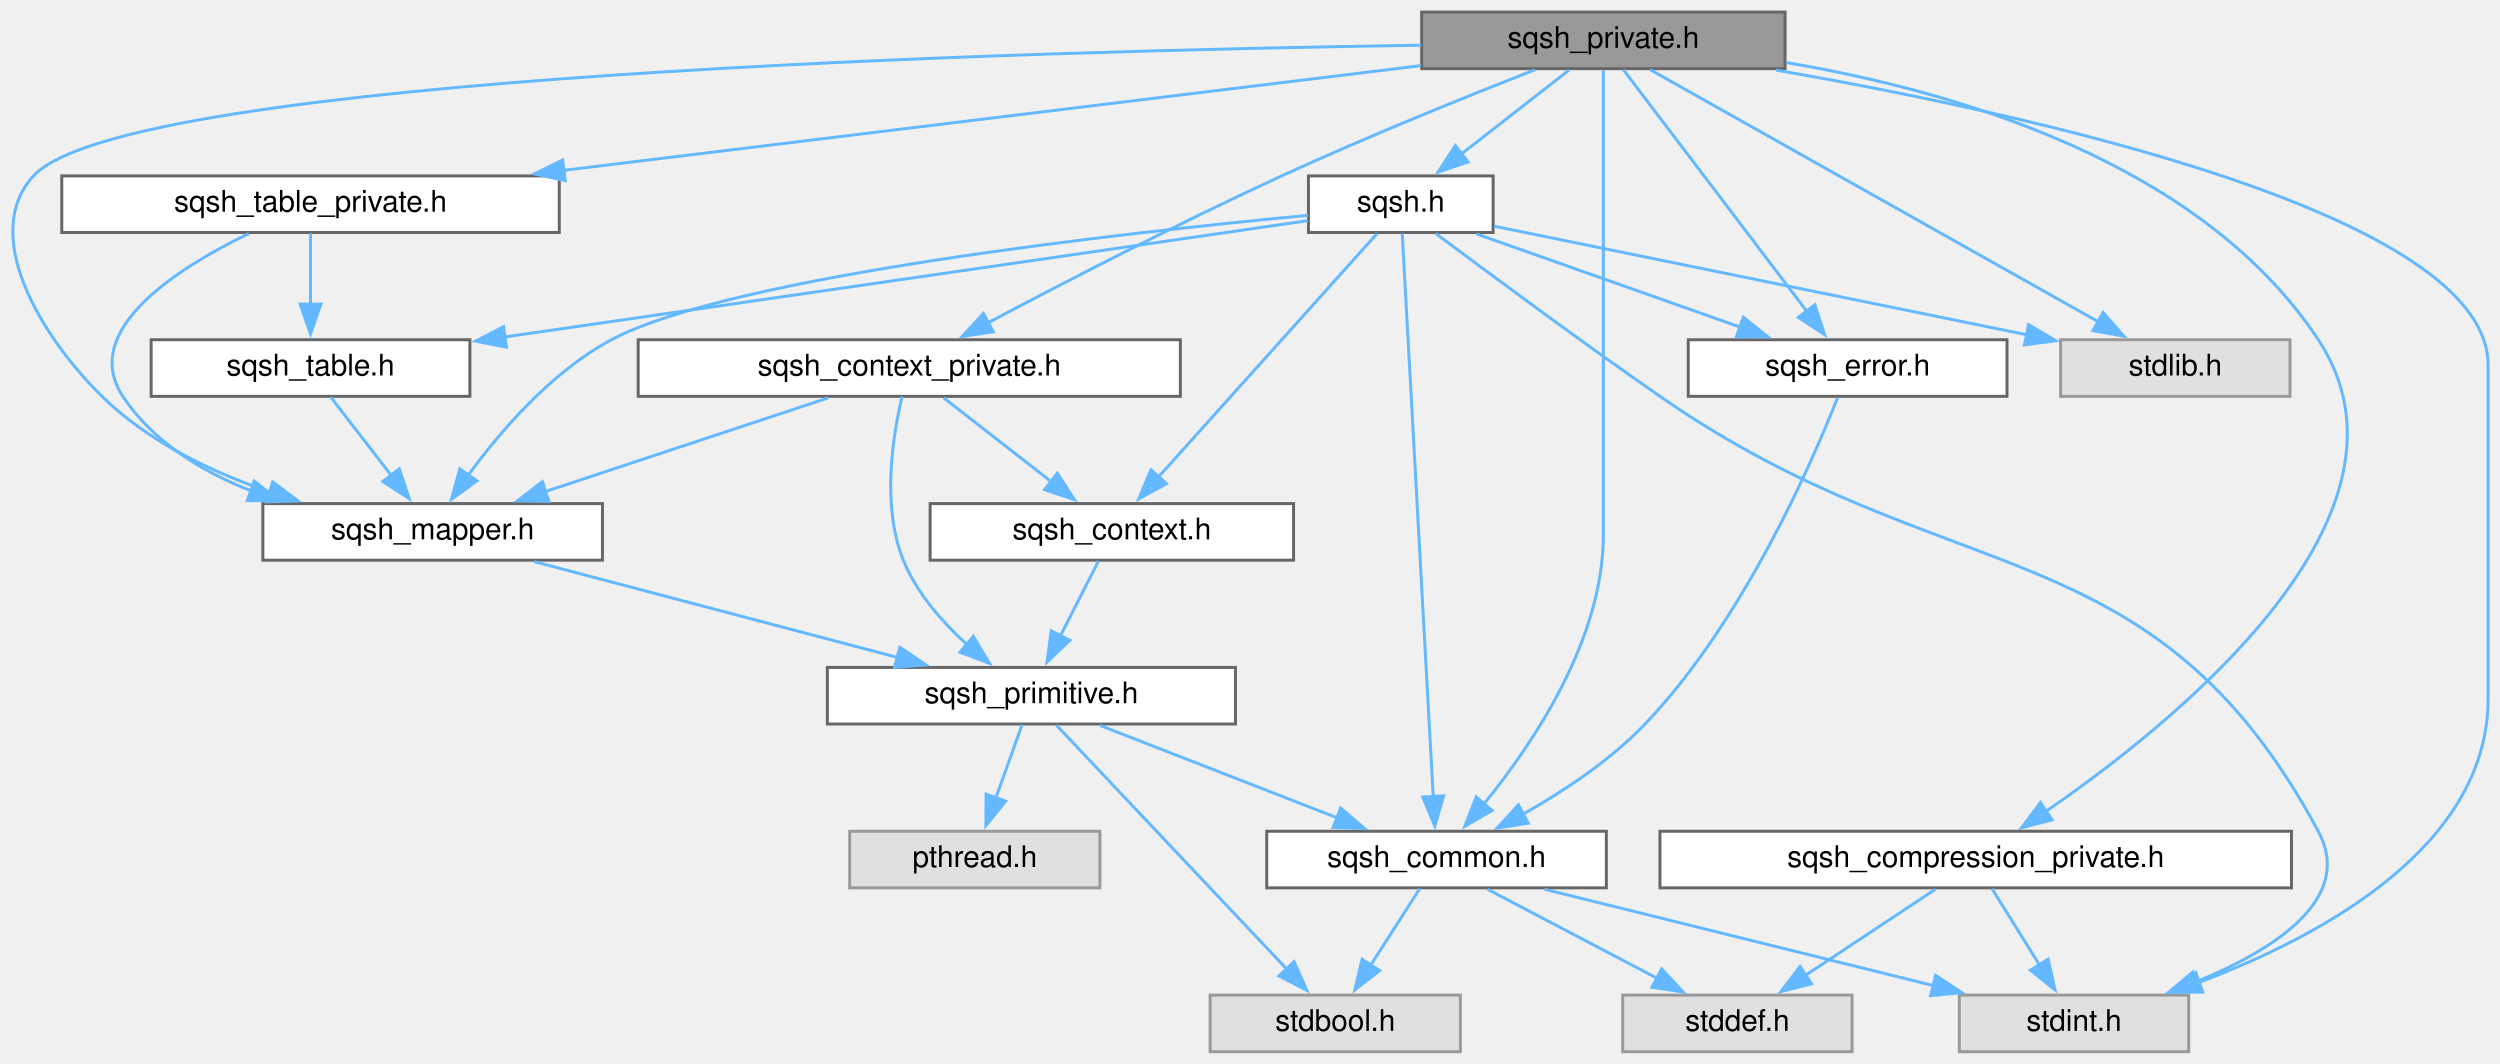
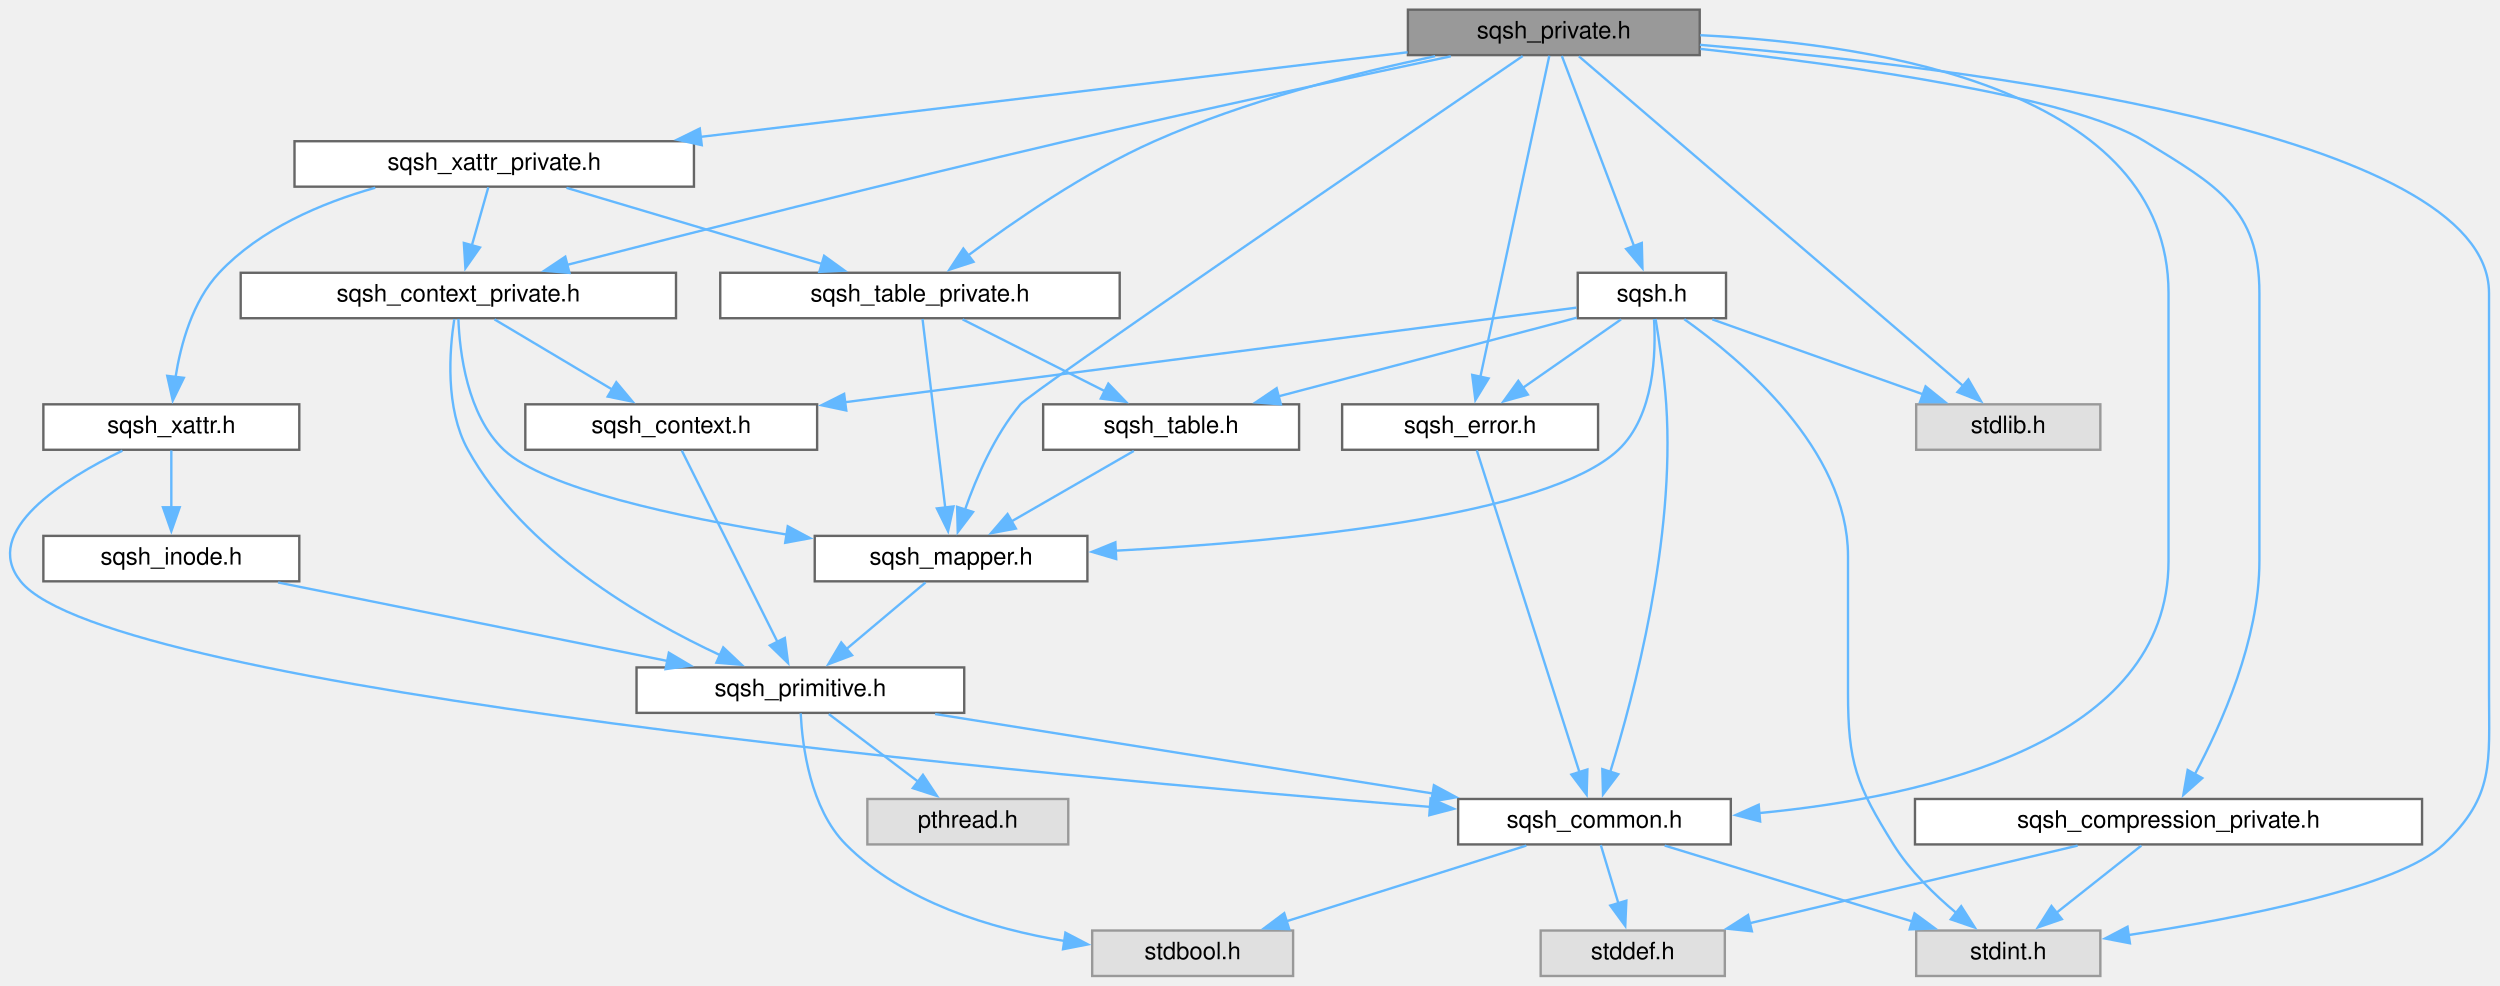
- <svg xmlns="http://www.w3.org/2000/svg" xmlns:xlink="http://www.w3.org/1999/xlink" width="839pt" height="357pt" viewBox="0.00 0.00 839.24 357.00">
-   <g id="graph0" class="graph" transform="scale(1 1) rotate(0) translate(4 353)">
+ <svg xmlns="http://www.w3.org/2000/svg" xmlns:xlink="http://www.w3.org/1999/xlink" width="1045pt" height="412pt" viewBox="0.00 0.00 1045.22 412.00">
+   <g id="graph0" class="graph" transform="scale(1 1) rotate(0) translate(4 408)">
    <g id="node1" class="node">
      <g id="a_node1">
        <a xlink:title=" ">
-           <polygon fill="#999999" stroke="#666666" points="595.24,-349 473.24,-349 473.24,-330 595.24,-330 595.24,-349" />
-           <text text-anchor="middle" x="534.24" y="-337" font-family="Helvetica,sans-Serif" font-size="10.00">sqsh_private.h</text>
+           <polygon fill="#999999" stroke="#666666" points="706.63,-404 584.63,-404 584.63,-385 706.63,-385 706.63,-404" />
+           <text text-anchor="middle" x="645.63" y="-392" font-family="Helvetica,sans-Serif" font-size="10.00">sqsh_private.h</text>
        </a>
      </g>
    </g>
    <g id="node2" class="node">
      <g id="a_node2">
        <a xlink:href="sqsh_8h.html" target="_top" xlink:title=" ">
-           <polygon fill="white" stroke="#666666" points="497.24,-294 435.24,-294 435.24,-275 497.24,-275 497.24,-294" />
-           <text text-anchor="middle" x="466.24" y="-282" font-family="Helvetica,sans-Serif" font-size="10.00">sqsh.h</text>
+           <polygon fill="white" stroke="#666666" points="717.63,-294 655.63,-294 655.63,-275 717.63,-275 717.63,-294" />
+           <text text-anchor="middle" x="686.63" y="-282" font-family="Helvetica,sans-Serif" font-size="10.00">sqsh.h</text>
        </a>
      </g>
    </g>
    <g id="edge1" class="edge">
-       <path fill="none" stroke="#63b8ff" d="M522.7,-329.51C512.77,-321.77 498.22,-310.43 486.38,-301.2" />
-       <polygon fill="#63b8ff" stroke="#63b8ff" points="488.83,-298.68 478.79,-295.29 484.53,-304.2 488.83,-298.68" />
+       <path fill="none" stroke="#63b8ff" d="M648.99,-384.66C655.56,-367.34 670.29,-328.55 679.25,-304.95" />
+       <polygon fill="#63b8ff" stroke="#63b8ff" points="682.42,-306.47 682.69,-295.88 675.87,-303.98 682.42,-306.47" />
    </g>
    <g id="node3" class="node">
      <g id="a_node3">
        <a xlink:href="sqsh__common_8h.html" target="_top" xlink:title=" ">
-           <polygon fill="white" stroke="#666666" points="535.24,-74 421.24,-74 421.24,-55 535.24,-55 535.24,-74" />
-           <text text-anchor="middle" x="478.24" y="-62" font-family="Helvetica,sans-Serif" font-size="10.00">sqsh_common.h</text>
+           <polygon fill="white" stroke="#666666" points="719.63,-74 605.63,-74 605.63,-55 719.63,-55 719.63,-74" />
+           <text text-anchor="middle" x="662.63" y="-62" font-family="Helvetica,sans-Serif" font-size="10.00">sqsh_common.h</text>
        </a>
      </g>
    </g>
    <g id="edge19" class="edge">
-       <path fill="none" stroke="#63b8ff" d="M534.24,-329.54C534.24,-311.03 534.24,-267.25 534.24,-230.5 534.24,-230.5 534.24,-230.5 534.24,-173.5 534.24,-138.47 510.73,-103.5 494.18,-83.21" />
-       <polygon fill="#63b8ff" stroke="#63b8ff" points="496.88,-80.98 487.72,-75.65 491.55,-85.53 496.88,-80.98" />
+       <path fill="none" stroke="#63b8ff" d="M706.86,-393.33C782.88,-389.51 902.63,-370.07 902.63,-285.5 902.63,-285.5 902.63,-285.5 902.63,-173.5 902.63,-97.82 802.16,-74.86 731.23,-68.08" />
+       <polygon fill="#63b8ff" stroke="#63b8ff" points="731.89,-64.62 721.63,-67.26 731.29,-71.6 731.89,-64.62" />
    </g>
    <g id="node6" class="node">
      <g id="a_node6">
        <a xlink:title=" ">
-           <polygon fill="#e0e0e0" stroke="#999999" points="730.74,-19 653.74,-19 653.74,0 730.74,0 730.74,-19" />
-           <text text-anchor="middle" x="692.24" y="-7" font-family="Helvetica,sans-Serif" font-size="10.00">stdint.h</text>
-         </a>
-       </g>
-     </g>
-     <g id="edge32" class="edge">
-       <path fill="none" stroke="#63b8ff" d="M592.2,-329.53C678.64,-314.5 831.24,-280.84 831.24,-230.5 831.24,-230.5 831.24,-230.5 831.24,-118.5 831.24,-68.81 775.16,-38.67 734.25,-23.3" />
-       <polygon fill="#63b8ff" stroke="#63b8ff" points="735.45,-20.01 724.86,-19.94 733.1,-26.6 735.45,-20.01" />
+           <polygon fill="#e0e0e0" stroke="#999999" points="874.13,-19 797.13,-19 797.13,0 874.13,0 874.13,-19" />
+           <text text-anchor="middle" x="835.63" y="-7" font-family="Helvetica,sans-Serif" font-size="10.00">stdint.h</text>
+         </a>
+       </g>
+     </g>
+     <g id="edge39" class="edge">
+       <path fill="none" stroke="#63b8ff" d="M706.73,-389.3C816.69,-380.05 1036.63,-353.11 1036.63,-285.5 1036.63,-285.5 1036.63,-285.5 1036.63,-118.5 1036.63,-89.04 1038.99,-75.29 1017.63,-55 998.84,-37.15 932.92,-24.28 885.83,-17.1" />
+       <polygon fill="#63b8ff" stroke="#63b8ff" points="886.5,-13.67 876.1,-15.67 885.48,-20.59 886.5,-13.67" />
    </g>
    <g id="node10" class="node">
      <g id="a_node10">
        <a xlink:href="sqsh__error_8h.html" target="_top" xlink:title=" ">
-           <polygon fill="white" stroke="#666666" points="669.74,-239 562.74,-239 562.74,-220 669.74,-220 669.74,-239" />
-           <text text-anchor="middle" x="616.24" y="-227" font-family="Helvetica,sans-Serif" font-size="10.00">sqsh_error.h</text>
+           <polygon fill="white" stroke="#666666" points="664.13,-239 557.13,-239 557.13,-220 664.13,-220 664.13,-239" />
+           <text text-anchor="middle" x="610.63" y="-227" font-family="Helvetica,sans-Serif" font-size="10.00">sqsh_error.h</text>
        </a>
      </g>
    </g>
    <g id="edge27" class="edge">
-       <path fill="none" stroke="#63b8ff" d="M540.95,-329.66C554.4,-311.94 584.9,-271.77 602.68,-248.35" />
-       <polygon fill="#63b8ff" stroke="#63b8ff" points="605.26,-250.75 608.52,-240.67 599.68,-246.51 605.26,-250.75" />
+       <path fill="none" stroke="#63b8ff" d="M643.75,-384.74C638.31,-359.42 622.49,-285.72 614.85,-250.16" />
+       <polygon fill="#63b8ff" stroke="#63b8ff" points="618.36,-249.83 612.84,-240.79 611.52,-251.3 618.36,-249.83" />
    </g>
    <g id="node11" class="node">
      <g id="a_node11">
        <a xlink:href="sqsh__mapper_8h.html" target="_top" xlink:title=" ">
-           <polygon fill="white" stroke="#666666" points="198.24,-184 84.24,-184 84.24,-165 198.24,-165 198.24,-184" />
-           <text text-anchor="middle" x="141.24" y="-172" font-family="Helvetica,sans-Serif" font-size="10.00">sqsh_mapper.h</text>
+           <polygon fill="white" stroke="#666666" points="450.63,-184 336.63,-184 336.63,-165 450.63,-165 450.63,-184" />
+           <text text-anchor="middle" x="393.63" y="-172" font-family="Helvetica,sans-Serif" font-size="10.00">sqsh_mapper.h</text>
        </a>
      </g>
    </g>
    <g id="edge28" class="edge">
-       <path fill="none" stroke="#63b8ff" d="M473.08,-337.88C340.96,-335.91 38.22,-327.72 7.24,-294 -10.43,-274.78 8.73,-241.19 30.24,-220 45.65,-204.82 66.9,-194.62 86.69,-187.87" />
-       <polygon fill="#63b8ff" stroke="#63b8ff" points="87.56,-191.26 96.04,-184.92 85.46,-184.59 87.56,-191.26" />
+       <path fill="none" stroke="#63b8ff" d="M632.62,-384.62C585.57,-352.5 426.75,-243.92 422.63,-239 411.8,-226.05 404.16,-208.38 399.46,-194.97" />
+       <polygon fill="#63b8ff" stroke="#63b8ff" points="402.82,-193.99 396.42,-185.55 396.16,-196.14 402.82,-193.99" />
    </g>
    <g id="node13" class="node">
      <g id="a_node13">
        <a xlink:title=" ">
-           <polygon fill="#e0e0e0" stroke="#999999" points="764.74,-239 687.74,-239 687.74,-220 764.74,-220 764.74,-239" />
-           <text text-anchor="middle" x="726.24" y="-227" font-family="Helvetica,sans-Serif" font-size="10.00">stdlib.h</text>
-         </a>
-       </g>
-     </g>
-     <g id="edge33" class="edge">
-       <path fill="none" stroke="#63b8ff" d="M549.95,-329.66C583,-311.07 659.98,-267.77 700.4,-245.03" />
-       <polygon fill="#63b8ff" stroke="#63b8ff" points="701.99,-248.16 708.99,-240.2 698.56,-242.05 701.99,-248.16" />
+           <polygon fill="#e0e0e0" stroke="#999999" points="874.13,-239 797.13,-239 797.13,-220 874.13,-220 874.13,-239" />
+           <text text-anchor="middle" x="835.63" y="-227" font-family="Helvetica,sans-Serif" font-size="10.00">stdlib.h</text>
+         </a>
+       </g>
+     </g>
+     <g id="edge40" class="edge">
+       <path fill="none" stroke="#63b8ff" d="M656.12,-384.5C686.94,-358.06 777.57,-280.31 816.98,-246.5" />
+       <polygon fill="#63b8ff" stroke="#63b8ff" points="818.95,-249.42 824.26,-240.25 814.39,-244.11 818.95,-249.42" />
    </g>
    <g id="node14" class="node">
      <g id="a_node14">
        <a xlink:href="sqsh__compression__private_8h.html" target="_top" xlink:title=" ">
-           <polygon fill="white" stroke="#666666" points="765.24,-74 553.24,-74 553.24,-55 765.24,-55 765.24,-74" />
-           <text text-anchor="middle" x="659.24" y="-62" font-family="Helvetica,sans-Serif" font-size="10.00">sqsh_compression_private.h</text>
+           <polygon fill="white" stroke="#666666" points="1008.63,-74 796.63,-74 796.63,-55 1008.63,-55 1008.63,-74" />
+           <text text-anchor="middle" x="902.63" y="-62" font-family="Helvetica,sans-Serif" font-size="10.00">sqsh_compression_private.h</text>
        </a>
      </g>
    </g>
    <g id="edge20" class="edge">
-       <path fill="none" stroke="#63b8ff" d="M595.55,-332.06C652.74,-322.43 734.95,-298.46 774.24,-239 812.96,-180.4 726.59,-110.77 682.76,-80.64" />
-       <polygon fill="#63b8ff" stroke="#63b8ff" points="684.88,-77.85 674.63,-75.18 680.98,-83.66 684.88,-77.85" />
+       <path fill="none" stroke="#63b8ff" d="M706.9,-387.6C769.67,-380.67 862.24,-367.67 892.63,-349 922.78,-330.48 940.63,-320.88 940.63,-285.5 940.63,-285.5 940.63,-285.5 940.63,-173.5 940.63,-140.65 924.79,-105.19 913.56,-84.19" />
+       <polygon fill="#63b8ff" stroke="#63b8ff" points="916.75,-82.72 908.82,-75.69 910.64,-86.13 916.75,-82.72" />
    </g>
    <g id="node15" class="node">
      <g id="a_node15">
        <a xlink:href="sqsh__context__private_8h.html" target="_top" xlink:title=" ">
-           <polygon fill="white" stroke="#666666" points="392.24,-239 210.24,-239 210.24,-220 392.24,-220 392.24,-239" />
-           <text text-anchor="middle" x="301.24" y="-227" font-family="Helvetica,sans-Serif" font-size="10.00">sqsh_context_private.h</text>
+           <polygon fill="white" stroke="#666666" points="278.63,-294 96.63,-294 96.63,-275 278.63,-275 278.63,-294" />
+           <text text-anchor="middle" x="187.63" y="-282" font-family="Helvetica,sans-Serif" font-size="10.00">sqsh_context_private.h</text>
        </a>
      </g>
    </g>
    <g id="edge23" class="edge">
-       <path fill="none" stroke="#63b8ff" d="M511.25,-329.64C489.23,-321.01 455.17,-307.29 426.24,-294 391.59,-278.09 352.55,-257.88 327.46,-244.59" />
-       <polygon fill="#63b8ff" stroke="#63b8ff" points="329.42,-241.67 318.95,-240.06 326.13,-247.84 329.42,-241.67" />
+       <path fill="none" stroke="#63b8ff" d="M602.57,-384.5C561.22,-375.77 497.05,-361.97 441.63,-349 368.39,-331.86 283.7,-310.35 232.97,-297.27" />
+       <polygon fill="#63b8ff" stroke="#63b8ff" points="234.09,-293.95 223.53,-294.84 232.34,-300.72 234.09,-293.95" />
    </g>
    <g id="node16" class="node">
      <g id="a_node16">
        <a xlink:href="sqsh__table__private_8h.html" target="_top" xlink:title=" ">
-           <polygon fill="white" stroke="#666666" points="183.74,-294 16.74,-294 16.74,-275 183.74,-275 183.74,-294" />
-           <text text-anchor="middle" x="100.24" y="-282" font-family="Helvetica,sans-Serif" font-size="10.00">sqsh_table_private.h</text>
+           <polygon fill="white" stroke="#666666" points="464.13,-294 297.13,-294 297.13,-275 464.13,-275 464.13,-294" />
+           <text text-anchor="middle" x="380.63" y="-282" font-family="Helvetica,sans-Serif" font-size="10.00">sqsh_table_private.h</text>
        </a>
      </g>
    </g>
    <g id="edge29" class="edge">
-       <path fill="none" stroke="#63b8ff" d="M472.97,-331.02C397.8,-321.84 269.94,-306.22 185.27,-295.88" />
-       <polygon fill="#63b8ff" stroke="#63b8ff" points="185.73,-292.42 175.38,-294.68 184.89,-299.36 185.73,-292.42" />
+       <path fill="none" stroke="#63b8ff" d="M596.02,-384.56C562.05,-377.42 516.48,-365.8 478.63,-349 449.76,-336.18 419.72,-315.44 400.64,-301.17" />
+       <polygon fill="#63b8ff" stroke="#63b8ff" points="403,-298.57 392.93,-295.29 398.76,-304.14 403,-298.57" />
+     </g>
+     <g id="node17" class="node">
+       <g id="a_node17">
+         <a xlink:href="sqsh__xattr__private_8h.html" target="_top" xlink:title=" ">
+           <polygon fill="white" stroke="#666666" points="286.13,-349 119.13,-349 119.13,-330 286.13,-330 286.13,-349" />
+           <text text-anchor="middle" x="202.63" y="-337" font-family="Helvetica,sans-Serif" font-size="10.00">sqsh_xattr_private.h</text>
+         </a>
+       </g>
+     </g>
+     <g id="edge32" class="edge">
+       <path fill="none" stroke="#63b8ff" d="M584.5,-386.19C507.83,-377.01 375.92,-361.23 288.98,-350.83" />
+       <polygon fill="#63b8ff" stroke="#63b8ff" points="289.4,-347.36 279.06,-349.64 288.57,-354.31 289.4,-347.36" />
    </g>
    <g id="edge2" class="edge">
-       <path fill="none" stroke="#63b8ff" d="M466.72,-274.68C468.49,-242.57 474.61,-131.33 477.14,-85.49" />
-       <polygon fill="#63b8ff" stroke="#63b8ff" points="480.62,-85.88 477.67,-75.7 473.63,-85.49 480.62,-85.88" />
+       <path fill="none" stroke="#63b8ff" d="M688.18,-274.67C689.66,-265.72 691.8,-251.44 692.63,-239 696.41,-182.73 679.16,-117.44 669.23,-85.37" />
+       <polygon fill="#63b8ff" stroke="#63b8ff" points="672.58,-84.35 666.19,-75.89 665.91,-86.48 672.58,-84.35" />
    </g>
    <g id="edge17" class="edge">
-       <path fill="none" stroke="#63b8ff" d="M477.93,-274.7C494.52,-262.27 525.9,-238.99 553.24,-220 649.92,-152.84 718.47,-177.67 774.24,-74 786.42,-51.35 759.48,-34.21 733.29,-23.48" />
-       <polygon fill="#63b8ff" stroke="#63b8ff" points="734.61,-20.24 724.02,-19.95 732.12,-26.78 734.61,-20.24" />
+       <path fill="none" stroke="#63b8ff" d="M700.17,-274.59C723.46,-258.05 768.63,-220.23 768.63,-175.5 768.63,-175.5 768.63,-175.5 768.63,-118.5 768.63,-89.04 772.06,-80.01 787.63,-55 794.48,-44 804.75,-33.98 814.03,-26.24" />
+       <polygon fill="#63b8ff" stroke="#63b8ff" points="815.95,-29.18 821.64,-20.24 811.61,-23.68 815.95,-29.18" />
    </g>
    <g id="node7" class="node">
      <g id="a_node7">
        <a xlink:href="sqsh__context_8h.html" target="_top" xlink:title=" ">
-           <polygon fill="white" stroke="#666666" points="430.24,-184 308.24,-184 308.24,-165 430.24,-165 430.24,-184" />
-           <text text-anchor="middle" x="369.24" y="-172" font-family="Helvetica,sans-Serif" font-size="10.00">sqsh_context.h</text>
+           <polygon fill="white" stroke="#666666" points="337.63,-239 215.63,-239 215.63,-220 337.63,-220 337.63,-239" />
+           <text text-anchor="middle" x="276.63" y="-227" font-family="Helvetica,sans-Serif" font-size="10.00">sqsh_context.h</text>
        </a>
      </g>
    </g>
    <g id="edge6" class="edge">
-       <path fill="none" stroke="#63b8ff" d="M458.3,-274.66C442.24,-256.78 405.65,-216.05 384.71,-192.73" />
-       <polygon fill="#63b8ff" stroke="#63b8ff" points="387.58,-190.69 378.29,-185.59 382.37,-195.36 387.58,-190.69" />
+       <path fill="none" stroke="#63b8ff" d="M655.14,-279.43C590.14,-271.03 439.63,-251.57 349.21,-239.88" />
+       <polygon fill="#63b8ff" stroke="#63b8ff" points="349.82,-236.43 339.45,-238.62 348.92,-243.37 349.82,-236.43" />
    </g>
    <g id="edge11" class="edge">
-       <path fill="none" stroke="#63b8ff" d="M491.68,-274.51C516,-265.92 552.89,-252.88 580.22,-243.22" />
-       <polygon fill="#63b8ff" stroke="#63b8ff" points="581.23,-246.58 589.49,-239.95 578.89,-239.98 581.23,-246.58" />
+       <path fill="none" stroke="#63b8ff" d="M673.74,-274.51C662.54,-266.7 646.06,-255.21 632.75,-245.93" />
+       <polygon fill="#63b8ff" stroke="#63b8ff" points="634.78,-243.07 624.58,-240.22 630.78,-248.81 634.78,-243.07" />
    </g>
    <g id="edge13" class="edge">
-       <path fill="none" stroke="#63b8ff" d="M435.1,-280.77C374.12,-275.02 241.37,-260.41 201.24,-239 181.01,-228.21 163.76,-208.03 153.01,-193.31" />
-       <polygon fill="#63b8ff" stroke="#63b8ff" points="156.1,-191.62 147.52,-185.41 150.36,-195.62 156.1,-191.62" />
+       <path fill="none" stroke="#63b8ff" d="M687.52,-274.64C688.37,-260.82 687.75,-234.25 672.63,-220 643.08,-192.13 534.97,-181.7 462.33,-177.8" />
+       <polygon fill="#63b8ff" stroke="#63b8ff" points="462.67,-174.32 452.5,-177.31 462.32,-181.31 462.67,-174.32" />
    </g>
    <g id="node12" class="node">
      <g id="a_node12">
        <a xlink:href="sqsh__table_8h.html" target="_top" xlink:title=" ">
-           <polygon fill="white" stroke="#666666" points="153.74,-239 46.74,-239 46.74,-220 153.74,-220 153.74,-239" />
-           <text text-anchor="middle" x="100.24" y="-227" font-family="Helvetica,sans-Serif" font-size="10.00">sqsh_table.h</text>
+           <polygon fill="white" stroke="#666666" points="539.13,-239 432.13,-239 432.13,-220 539.13,-220 539.13,-239" />
+           <text text-anchor="middle" x="485.63" y="-227" font-family="Helvetica,sans-Serif" font-size="10.00">sqsh_table.h</text>
        </a>
      </g>
    </g>
    <g id="edge15" class="edge">
-       <path fill="none" stroke="#63b8ff" d="M435.03,-278.98C375.55,-270.37 244.81,-251.44 165.46,-239.94" />
-       <polygon fill="#63b8ff" stroke="#63b8ff" points="166.03,-236.49 155.63,-238.52 165.03,-243.42 166.03,-236.49" />
+       <path fill="none" stroke="#63b8ff" d="M655.23,-275.22C621.66,-266.37 568.17,-252.26 530.24,-242.26" />
+       <polygon fill="#63b8ff" stroke="#63b8ff" points="531.53,-238.98 520.97,-239.82 529.74,-245.75 531.53,-238.98" />
    </g>
    <g id="edge18" class="edge">
-       <path fill="none" stroke="#63b8ff" d="M497.6,-277.11C542.02,-268.05 623.7,-251.4 676.46,-240.65" />
-       <polygon fill="#63b8ff" stroke="#63b8ff" points="676.99,-244.11 686.09,-238.68 675.59,-237.25 676.99,-244.11" />
+       <path fill="none" stroke="#63b8ff" d="M711.91,-274.51C736.14,-265.89 772.93,-252.8 800.11,-243.14" />
+       <polygon fill="#63b8ff" stroke="#63b8ff" points="801.06,-246.51 809.3,-239.87 798.71,-239.92 801.06,-246.51" />
    </g>
    <g id="node4" class="node">
      <g id="a_node4">
        <a xlink:title=" ">
-           <polygon fill="#e0e0e0" stroke="#999999" points="486.24,-19 402.24,-19 402.24,0 486.24,0 486.24,-19" />
-           <text text-anchor="middle" x="444.24" y="-7" font-family="Helvetica,sans-Serif" font-size="10.00">stdbool.h</text>
+           <polygon fill="#e0e0e0" stroke="#999999" points="536.63,-19 452.63,-19 452.63,0 536.63,0 536.63,-19" />
+           <text text-anchor="middle" x="494.63" y="-7" font-family="Helvetica,sans-Serif" font-size="10.00">stdbool.h</text>
        </a>
      </g>
    </g>
    <g id="edge3" class="edge">
-       <path fill="none" stroke="#63b8ff" d="M472.62,-54.75C468.12,-47.73 461.65,-37.64 456.02,-28.87" />
-       <polygon fill="#63b8ff" stroke="#63b8ff" points="459.13,-27.24 450.79,-20.72 453.24,-31.02 459.13,-27.24" />
+       <path fill="none" stroke="#63b8ff" d="M634.13,-54.51C606.54,-45.8 564.47,-32.53 533.75,-22.84" />
+       <polygon fill="#63b8ff" stroke="#63b8ff" points="535.02,-19.57 524.43,-19.9 532.92,-26.25 535.02,-19.57" />
    </g>
    <g id="node5" class="node">
      <g id="a_node5">
        <a xlink:title=" ">
-           <polygon fill="#e0e0e0" stroke="#999999" points="617.74,-19 540.74,-19 540.74,0 617.74,0 617.74,-19" />
-           <text text-anchor="middle" x="579.24" y="-7" font-family="Helvetica,sans-Serif" font-size="10.00">stddef.h</text>
+           <polygon fill="#e0e0e0" stroke="#999999" points="717.13,-19 640.13,-19 640.13,0 717.13,0 717.13,-19" />
+           <text text-anchor="middle" x="678.63" y="-7" font-family="Helvetica,sans-Serif" font-size="10.00">stddef.h</text>
        </a>
      </g>
    </g>
    <g id="edge4" class="edge">
-       <path fill="none" stroke="#63b8ff" d="M495.37,-54.51C510.99,-46.31 534.32,-34.07 552.41,-24.58" />
-       <polygon fill="#63b8ff" stroke="#63b8ff" points="553.79,-27.81 561.01,-20.06 550.53,-21.61 553.79,-27.81" />
+       <path fill="none" stroke="#63b8ff" d="M665.27,-54.75C667.28,-48.11 670.11,-38.73 672.65,-30.31" />
+       <polygon fill="#63b8ff" stroke="#63b8ff" points="675.96,-31.48 675.5,-20.89 669.25,-29.45 675.96,-31.48" />
    </g>
    <g id="edge5" class="edge">
-       <path fill="none" stroke="#63b8ff" d="M514.54,-54.51C550.46,-45.61 605.63,-31.95 644.96,-22.21" />
-       <polygon fill="#63b8ff" stroke="#63b8ff" points="645.78,-25.61 654.64,-19.81 644.1,-18.82 645.78,-25.61" />
+       <path fill="none" stroke="#63b8ff" d="M691.98,-54.51C720.52,-45.76 764.1,-32.42 795.77,-22.71" />
+       <polygon fill="#63b8ff" stroke="#63b8ff" points="796.45,-26.17 804.98,-19.89 794.4,-19.47 796.45,-26.17" />
    </g>
    <g id="node8" class="node">
      <g id="a_node8">
        <a xlink:href="sqsh__primitive_8h.html" target="_top" xlink:title=" ">
-           <polygon fill="white" stroke="#666666" points="410.74,-129 273.74,-129 273.74,-110 410.74,-110 410.74,-129" />
-           <text text-anchor="middle" x="342.24" y="-117" font-family="Helvetica,sans-Serif" font-size="10.00">sqsh_primitive.h</text>
+           <polygon fill="white" stroke="#666666" points="399.13,-129 262.13,-129 262.13,-110 399.13,-110 399.13,-129" />
+           <text text-anchor="middle" x="330.63" y="-117" font-family="Helvetica,sans-Serif" font-size="10.00">sqsh_primitive.h</text>
        </a>
      </g>
    </g>
    <g id="edge7" class="edge">
-       <path fill="none" stroke="#63b8ff" d="M364.78,-164.75C361.28,-157.88 356.29,-148.08 351.89,-139.45" />
-       <polygon fill="#63b8ff" stroke="#63b8ff" points="355.14,-138.11 347.48,-130.79 348.9,-141.29 355.14,-138.11" />
+       <path fill="none" stroke="#63b8ff" d="M281.05,-219.66C289.75,-202.26 309.29,-163.19 321.07,-139.62" />
+       <polygon fill="#63b8ff" stroke="#63b8ff" points="324.13,-141.32 325.48,-130.81 317.87,-138.19 324.13,-141.32" />
    </g>
    <g id="edge8" class="edge">
-       <path fill="none" stroke="#63b8ff" d="M365.31,-109.51C387.12,-101.01 420.11,-88.15 444.81,-78.53" />
-       <polygon fill="#63b8ff" stroke="#63b8ff" points="446.05,-81.8 454.1,-74.91 443.51,-75.28 446.05,-81.8" />
+       <path fill="none" stroke="#63b8ff" d="M386.95,-109.51C444.51,-100.32 533.92,-86.05 595.21,-76.26" />
+       <polygon fill="#63b8ff" stroke="#63b8ff" points="595.5,-79.76 604.82,-74.73 594.39,-72.85 595.5,-79.76" />
    </g>
    <g id="edge10" class="edge">
-       <path fill="none" stroke="#63b8ff" d="M350.58,-109.66C367.47,-91.78 405.94,-51.05 427.96,-27.73" />
-       <polygon fill="#63b8ff" stroke="#63b8ff" points="430.41,-30.23 434.73,-20.56 425.32,-25.43 430.41,-30.23" />
+       <path fill="none" stroke="#63b8ff" d="M330.76,-109.82C331.43,-96.26 334.71,-70.02 349.63,-55 373.65,-30.81 410.46,-19.71 440.98,-14.64" />
+       <polygon fill="#63b8ff" stroke="#63b8ff" points="441.44,-18.11 450.83,-13.2 440.43,-11.18 441.44,-18.11" />
    </g>
    <g id="node9" class="node">
      <g id="a_node9">
        <a xlink:title=" ">
-           <polygon fill="#e0e0e0" stroke="#999999" points="365.24,-74 281.24,-74 281.24,-55 365.24,-55 365.24,-74" />
-           <text text-anchor="middle" x="323.24" y="-62" font-family="Helvetica,sans-Serif" font-size="10.00">pthread.h</text>
+           <polygon fill="#e0e0e0" stroke="#999999" points="442.63,-74 358.63,-74 358.63,-55 442.63,-55 442.63,-74" />
+           <text text-anchor="middle" x="400.63" y="-62" font-family="Helvetica,sans-Serif" font-size="10.00">pthread.h</text>
        </a>
      </g>
    </g>
    <g id="edge9" class="edge">
-       <path fill="none" stroke="#63b8ff" d="M339.1,-109.75C336.69,-103.04 333.28,-93.52 330.23,-85.02" />
-       <polygon fill="#63b8ff" stroke="#63b8ff" points="333.62,-84.1 326.95,-75.87 327.03,-86.46 333.62,-84.1" />
+       <path fill="none" stroke="#63b8ff" d="M342.51,-109.51C352.73,-101.77 367.7,-90.43 379.9,-81.2" />
+       <polygon fill="#63b8ff" stroke="#63b8ff" points="381.87,-84.1 387.73,-75.27 377.64,-78.52 381.87,-84.1" />
    </g>
    <g id="edge12" class="edge">
-       <path fill="none" stroke="#63b8ff" d="M612.85,-219.53C604.54,-198.39 581.34,-144.64 548.24,-110 536.5,-97.72 520.72,-87.31 507.12,-79.65" />
-       <polygon fill="#63b8ff" stroke="#63b8ff" points="509.04,-76.71 498.57,-75.07 505.72,-82.88 509.04,-76.71" />
+       <path fill="none" stroke="#63b8ff" d="M613.43,-219.74C621.5,-194.42 645.02,-120.72 656.36,-85.16" />
+       <polygon fill="#63b8ff" stroke="#63b8ff" points="659.66,-86.34 659.36,-75.75 652.99,-84.21 659.66,-86.34" />
    </g>
    <g id="edge14" class="edge">
-       <path fill="none" stroke="#63b8ff" d="M175.33,-164.51C208.93,-155.65 260.45,-142.07 297.36,-132.33" />
-       <polygon fill="#63b8ff" stroke="#63b8ff" points="298.07,-135.77 306.84,-129.83 296.28,-129 298.07,-135.77" />
+       <path fill="none" stroke="#63b8ff" d="M382.95,-164.51C373.93,-156.93 360.8,-145.88 349.95,-136.75" />
+       <polygon fill="#63b8ff" stroke="#63b8ff" points="352.23,-134.09 342.32,-130.33 347.72,-139.45 352.23,-134.09" />
    </g>
    <g id="edge16" class="edge">
-       <path fill="none" stroke="#63b8ff" d="M107.01,-219.75C112.55,-212.58 120.58,-202.2 127.46,-193.3" />
-       <polygon fill="#63b8ff" stroke="#63b8ff" points="130.04,-195.69 133.39,-185.64 124.5,-191.41 130.04,-195.69" />
+       <path fill="none" stroke="#63b8ff" d="M470.03,-219.51C455.93,-211.39 434.95,-199.3 418.53,-189.85" />
+       <polygon fill="#63b8ff" stroke="#63b8ff" points="420.73,-187.07 410.32,-185.11 417.24,-193.14 420.73,-187.07" />
    </g>
    <g id="edge21" class="edge">
-       <path fill="none" stroke="#63b8ff" d="M645.66,-54.51C633.75,-46.62 616.19,-34.98 602.11,-25.65" />
-       <polygon fill="#63b8ff" stroke="#63b8ff" points="604.14,-22.8 593.87,-20.19 600.27,-28.63 604.14,-22.8" />
+       <path fill="none" stroke="#63b8ff" d="M864.63,-54.51C826.87,-45.57 768.79,-31.83 727.59,-22.08" />
+       <polygon fill="#63b8ff" stroke="#63b8ff" points="728.45,-18.69 717.92,-19.79 726.84,-25.5 728.45,-18.69" />
    </g>
    <g id="edge22" class="edge">
-       <path fill="none" stroke="#63b8ff" d="M664.68,-54.75C669.01,-47.81 675.2,-37.86 680.62,-29.16" />
-       <polygon fill="#63b8ff" stroke="#63b8ff" points="683.55,-31.07 685.87,-20.73 677.61,-27.37 683.55,-31.07" />
+       <path fill="none" stroke="#63b8ff" d="M891.27,-54.51C881.58,-46.85 867.43,-35.66 855.83,-26.47" />
+       <polygon fill="#63b8ff" stroke="#63b8ff" points="858.03,-23.76 848.02,-20.3 853.69,-29.25 858.03,-23.76" />
    </g>
    <g id="edge24" class="edge">
-       <path fill="none" stroke="#63b8ff" d="M312.77,-219.51C322.7,-211.77 337.25,-200.43 349.09,-191.2" />
-       <polygon fill="#63b8ff" stroke="#63b8ff" points="350.94,-194.2 356.68,-185.29 346.64,-188.68 350.94,-194.2" />
+       <path fill="none" stroke="#63b8ff" d="M202.73,-274.51C216.24,-266.47 236.28,-254.53 252.09,-245.11" />
+       <polygon fill="#63b8ff" stroke="#63b8ff" points="253.66,-248.26 260.46,-240.13 250.07,-242.24 253.66,-248.26" />
    </g>
    <g id="edge26" class="edge">
-       <path fill="none" stroke="#63b8ff" d="M298.84,-219.9C295.81,-207.32 291.8,-183.41 299.24,-165 303.67,-154.03 312.25,-144.26 320.59,-136.69" />
-       <polygon fill="#63b8ff" stroke="#63b8ff" points="322.74,-139.45 328.17,-130.36 318.25,-134.08 322.74,-139.45" />
+       <path fill="none" stroke="#63b8ff" d="M185.93,-274.63C183.93,-261.72 181.99,-237.39 191.63,-220 214.87,-178.08 264.12,-149.45 297.31,-134.02" />
+       <polygon fill="#63b8ff" stroke="#63b8ff" points="298.38,-137.38 306.08,-130.1 295.52,-130.99 298.38,-137.38" />
    </g>
    <g id="edge25" class="edge">
-       <path fill="none" stroke="#63b8ff" d="M274.09,-219.51C247.93,-210.84 208.1,-197.65 178.87,-187.97" />
-       <polygon fill="#63b8ff" stroke="#63b8ff" points="180.27,-184.74 169.68,-184.92 178.07,-191.39 180.27,-184.74" />
+       <path fill="none" stroke="#63b8ff" d="M187.64,-274.71C188.16,-260.98 191.24,-234.54 206.63,-220 223.78,-203.81 279,-191.93 325.02,-184.54" />
+       <polygon fill="#63b8ff" stroke="#63b8ff" points="325.35,-188.03 334.69,-183.03 324.28,-181.11 325.35,-188.03" />
    </g>
    <g id="edge30" class="edge">
-       <path fill="none" stroke="#63b8ff" d="M79.59,-274.68C56.02,-263.3 22.52,-242.29 37.24,-220 47.27,-204.8 63.68,-194.77 80.54,-188.16" />
-       <polygon fill="#63b8ff" stroke="#63b8ff" points="81.33,-191.59 89.61,-184.97 79.01,-184.99 81.33,-191.59" />
+       <path fill="none" stroke="#63b8ff" d="M381.7,-274.66C383.76,-257.5 388.37,-219.26 391.21,-195.6" />
+       <polygon fill="#63b8ff" stroke="#63b8ff" points="394.65,-196.31 392.37,-185.96 387.7,-195.47 394.65,-196.31" />
    </g>
    <g id="edge31" class="edge">
-       <path fill="none" stroke="#63b8ff" d="M100.24,-274.75C100.24,-268.27 100.24,-259.16 100.24,-250.9" />
-       <polygon fill="#63b8ff" stroke="#63b8ff" points="103.74,-250.96 100.24,-240.96 96.74,-250.96 103.74,-250.96" />
+       <path fill="none" stroke="#63b8ff" d="M398.44,-274.51C414.76,-266.27 439.16,-253.96 458,-244.45" />
+       <polygon fill="#63b8ff" stroke="#63b8ff" points="459.38,-247.67 466.73,-240.04 456.23,-241.42 459.38,-247.67" />
+     </g>
+     <g id="edge33" class="edge">
+       <path fill="none" stroke="#63b8ff" d="M200.16,-329.75C198.28,-323.11 195.62,-313.73 193.24,-305.31" />
+       <polygon fill="#63b8ff" stroke="#63b8ff" points="196.67,-304.57 190.58,-295.9 189.93,-306.47 196.67,-304.57" />
+     </g>
+     <g id="edge34" class="edge">
+       <path fill="none" stroke="#63b8ff" d="M232.83,-329.51C262.2,-320.76 307.03,-307.42 339.62,-297.71" />
+       <polygon fill="#63b8ff" stroke="#63b8ff" points="340.55,-301.09 349.14,-294.88 338.55,-294.38 340.55,-301.09" />
+     </g>
+     <g id="node18" class="node">
+       <g id="a_node18">
+         <a xlink:href="sqsh__xattr_8h.html" target="_top" xlink:title=" ">
+           <polygon fill="white" stroke="#666666" points="121.13,-239 14.13,-239 14.13,-220 121.13,-220 121.13,-239" />
+           <text text-anchor="middle" x="67.63" y="-227" font-family="Helvetica,sans-Serif" font-size="10.00">sqsh_xattr.h</text>
+         </a>
+       </g>
+     </g>
+     <g id="edge35" class="edge">
+       <path fill="none" stroke="#63b8ff" d="M152.89,-329.55C130.26,-323.13 104.77,-312.27 87.63,-294 76.49,-282.12 71.56,-264.09 69.37,-250.27" />
+       <polygon fill="#63b8ff" stroke="#63b8ff" points="72.87,-250.08 68.22,-240.57 65.92,-250.91 72.87,-250.08" />
+     </g>
+     <g id="edge36" class="edge">
+       <path fill="none" stroke="#63b8ff" d="M47.18,-219.62C22.9,-207.84 -12.28,-186.07 4.63,-165 41.31,-119.3 433.12,-83.54 594.14,-70.67" />
+       <polygon fill="#63b8ff" stroke="#63b8ff" points="594.12,-74.18 603.81,-69.9 593.57,-67.21 594.12,-74.18" />
+     </g>
+     <g id="node19" class="node">
+       <g id="a_node19">
+         <a xlink:href="sqsh__inode_8h.html" target="_top" xlink:title=" ">
+           <polygon fill="white" stroke="#666666" points="121.13,-184 14.13,-184 14.13,-165 121.13,-165 121.13,-184" />
+           <text text-anchor="middle" x="67.63" y="-172" font-family="Helvetica,sans-Serif" font-size="10.00">sqsh_inode.h</text>
+         </a>
+       </g>
+     </g>
+     <g id="edge37" class="edge">
+       <path fill="none" stroke="#63b8ff" d="M67.63,-219.75C67.63,-213.27 67.63,-204.16 67.63,-195.9" />
+       <polygon fill="#63b8ff" stroke="#63b8ff" points="71.13,-195.96 67.63,-185.96 64.13,-195.96 71.13,-195.96" />
+     </g>
+     <g id="edge38" class="edge">
+       <path fill="none" stroke="#63b8ff" d="M112.25,-164.51C157.16,-155.46 226.54,-141.48 275.01,-131.71" />
+       <polygon fill="#63b8ff" stroke="#63b8ff" points="275.64,-135.15 284.76,-129.75 274.26,-128.29 275.64,-135.15" />
    </g>
  </g>
</svg>
